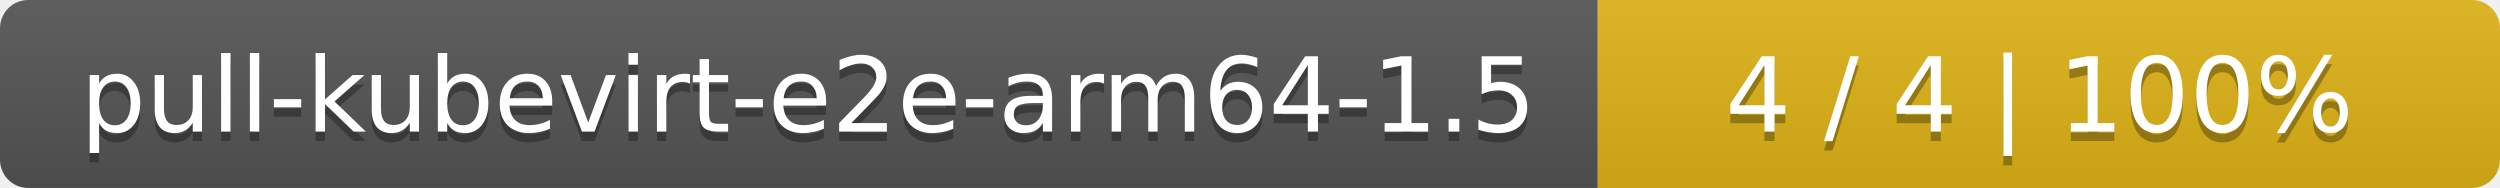
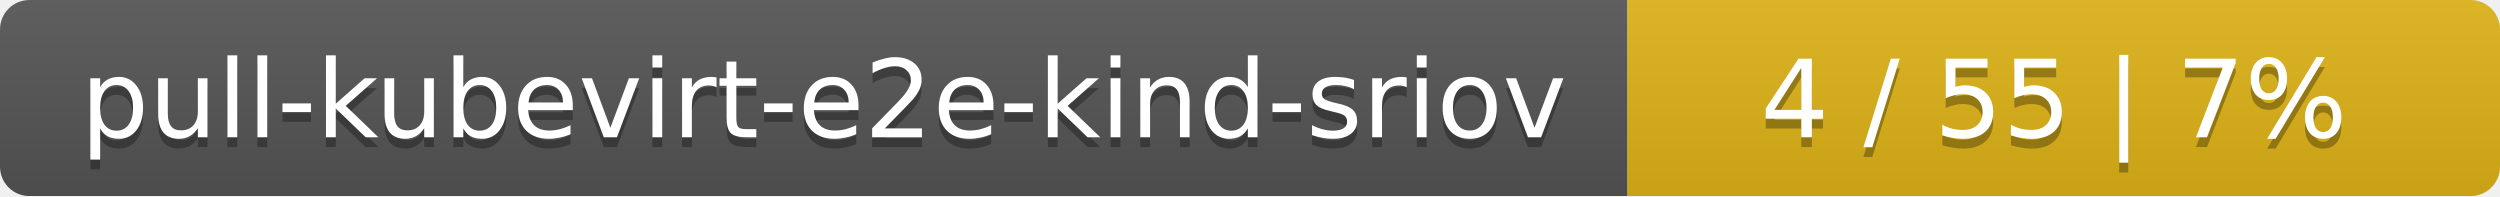
- <svg xmlns="http://www.w3.org/2000/svg" width="266" height="20">
+ <svg xmlns="http://www.w3.org/2000/svg" width="255" height="20">
  <linearGradient id="smooth" x2="0" y2="100%">
    <stop offset="0" stop-color="#bbb" stop-opacity=".1" />
    <stop offset="1" stop-opacity=".1" />
  </linearGradient>
  <mask id="round">
-     <rect width="266" height="20" rx="3" fill="#fff" />
+     <rect width="255" height="20" rx="3" fill="#fff" />
  </mask>
  <g mask="url(#round)">
-     <rect width="170" height="20" fill="#555" />
-     <rect x="170" width="96" height="20" fill="#dfb317" />
-     <rect width="266" height="20" fill="url(#smooth)" />
+     <rect width="166" height="20" fill="#555" />
+     <rect x="166" width="89" height="20" fill="#dfb317" />
+     <rect width="255" height="20" fill="url(#smooth)" />
  </g>
  <g fill="#fff" text-anchor="middle" font-family="DejaVu Sans,Verdana,Geneva,sans-serif" font-size="11">
-     <text x="86" y="15" fill="#010101" fill-opacity=".3">pull-kubevirt-e2e-arm64-1.5</text>
-     <text x="86" y="14">pull-kubevirt-e2e-arm64-1.5</text>
-     <text x="217" y="15" fill="#010101" fill-opacity=".3">4 / 4    |    100%</text>
-     <text x="217" y="14">4 / 4    |    100%</text>
+     <text x="84" y="15" fill="#010101" fill-opacity=".3">pull-kubevirt-e2e-kind-sriov</text>
+     <text x="84" y="14">pull-kubevirt-e2e-kind-sriov</text>
+     <text x="209.5" y="15" fill="#010101" fill-opacity=".3">4 / 55    |    7%</text>
+     <text x="209.5" y="14">4 / 55    |    7%</text>
  </g>
</svg>
